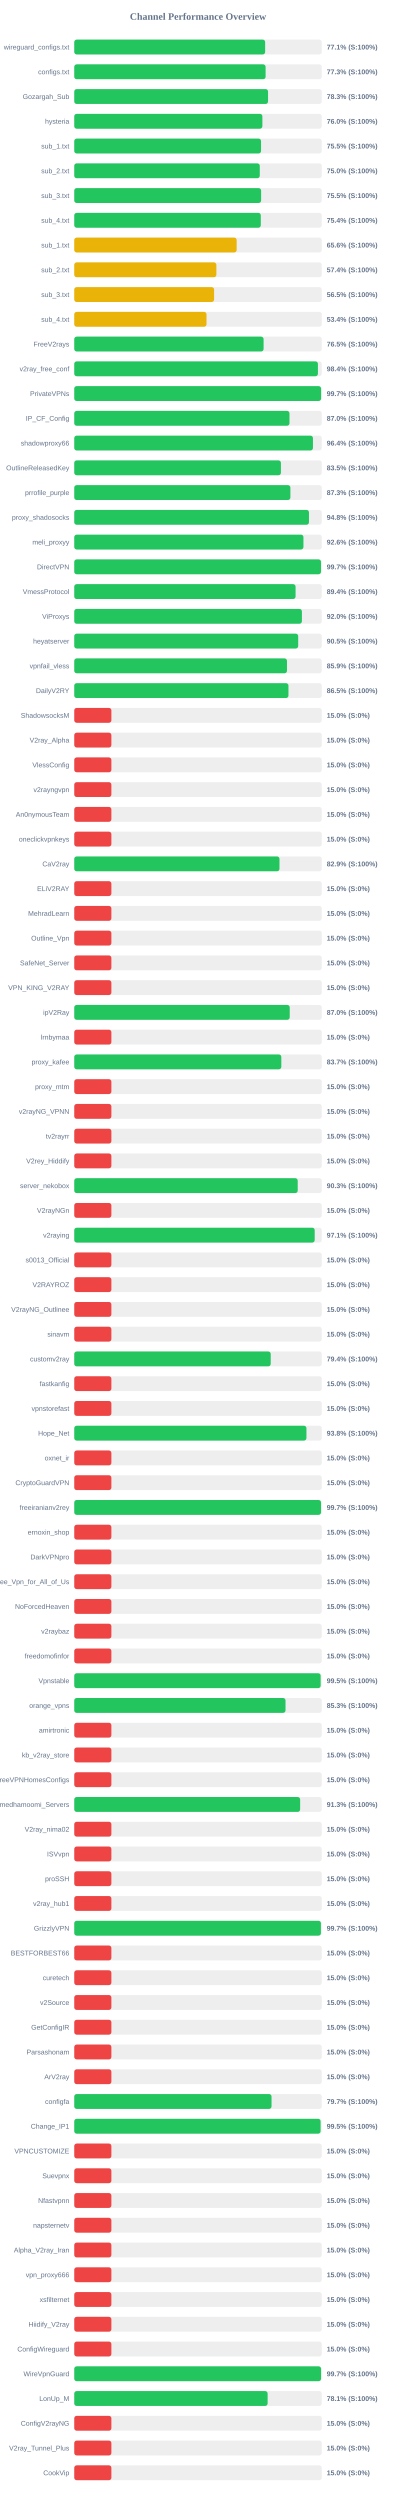
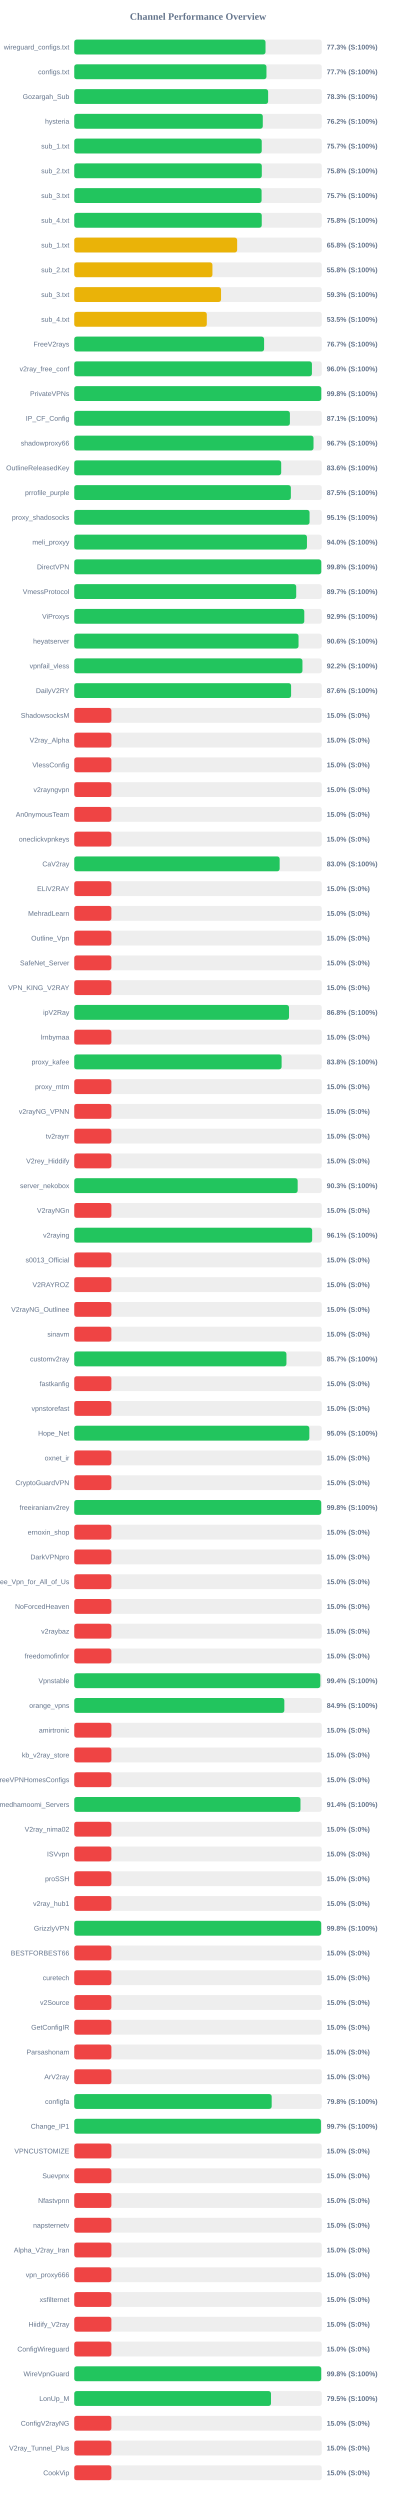
<svg xmlns="http://www.w3.org/2000/svg" width="800" height="5050" version="1.1">
  <style>
        .row { font: 14px Arial; fill: #64748b; }
        .score { font: bold 14px Arial; fill: #64748b; }
    </style>
  <text x="400" y="40" text-anchor="middle" font-size="20px" font-weight="bold" fill="#64748b">Channel Performance Overview</text>
  <rect x="150" y="80" width="500" height="30" fill="#eee" rx="5" />
-   <rect x="150" y="80" width="385.6" height="30" fill="#22c55e" rx="5" />
+   <rect x="150" y="80" width="386.35" height="30" fill="#22c55e" rx="5" />
  <text x="140" y="100" text-anchor="end" class="row">wireguard_configs.txt</text>
-   <text x="660" y="100" text-anchor="start" class="score">77.1% (S:100%)</text>
+   <text x="660" y="100" text-anchor="start" class="score">77.3% (S:100%)</text>
  <rect x="150" y="130" width="500" height="30" fill="#eee" rx="5" />
-   <rect x="150" y="130" width="386.5" height="30" fill="#22c55e" rx="5" />
+   <rect x="150" y="130" width="388.25" height="30" fill="#22c55e" rx="5" />
  <text x="140" y="150" text-anchor="end" class="row">configs.txt</text>
-   <text x="660" y="150" text-anchor="start" class="score">77.3% (S:100%)</text>
+   <text x="660" y="150" text-anchor="start" class="score">77.7% (S:100%)</text>
  <rect x="150" y="180" width="500" height="30" fill="#eee" rx="5" />
-   <rect x="150" y="180" width="391.45" height="30" fill="#22c55e" rx="5" />
+   <rect x="150" y="180" width="391.6" height="30" fill="#22c55e" rx="5" />
  <text x="140" y="200" text-anchor="end" class="row">Gozargah_Sub</text>
  <text x="660" y="200" text-anchor="start" class="score">78.3% (S:100%)</text>
  <rect x="150" y="230" width="500" height="30" fill="#eee" rx="5" />
-   <rect x="150" y="230" width="380.0" height="30" fill="#22c55e" rx="5" />
+   <rect x="150" y="230" width="380.85" height="30" fill="#22c55e" rx="5" />
  <text x="140" y="250" text-anchor="end" class="row">hysteria</text>
-   <text x="660" y="250" text-anchor="start" class="score">76.0% (S:100%)</text>
+   <text x="660" y="250" text-anchor="start" class="score">76.2% (S:100%)</text>
  <rect x="150" y="280" width="500" height="30" fill="#eee" rx="5" />
-   <rect x="150" y="280" width="377.3" height="30" fill="#22c55e" rx="5" />
+   <rect x="150" y="280" width="378.7" height="30" fill="#22c55e" rx="5" />
  <text x="140" y="300" text-anchor="end" class="row">sub_1.txt</text>
-   <text x="660" y="300" text-anchor="start" class="score">75.5% (S:100%)</text>
+   <text x="660" y="300" text-anchor="start" class="score">75.7% (S:100%)</text>
  <rect x="150" y="330" width="500" height="30" fill="#eee" rx="5" />
-   <rect x="150" y="330" width="374.75" height="30" fill="#22c55e" rx="5" />
+   <rect x="150" y="330" width="378.85" height="30" fill="#22c55e" rx="5" />
  <text x="140" y="350" text-anchor="end" class="row">sub_2.txt</text>
-   <text x="660" y="350" text-anchor="start" class="score">75.0% (S:100%)</text>
+   <text x="660" y="350" text-anchor="start" class="score">75.8% (S:100%)</text>
  <rect x="150" y="380" width="500" height="30" fill="#eee" rx="5" />
-   <rect x="150" y="380" width="377.45" height="30" fill="#22c55e" rx="5" />
+   <rect x="150" y="380" width="378.4" height="30" fill="#22c55e" rx="5" />
  <text x="140" y="400" text-anchor="end" class="row">sub_3.txt</text>
-   <text x="660" y="400" text-anchor="start" class="score">75.5% (S:100%)</text>
+   <text x="660" y="400" text-anchor="start" class="score">75.7% (S:100%)</text>
  <rect x="150" y="430" width="500" height="30" fill="#eee" rx="5" />
-   <rect x="150" y="430" width="376.8" height="30" fill="#22c55e" rx="5" />
+   <rect x="150" y="430" width="378.75" height="30" fill="#22c55e" rx="5" />
  <text x="140" y="450" text-anchor="end" class="row">sub_4.txt</text>
-   <text x="660" y="450" text-anchor="start" class="score">75.4% (S:100%)</text>
+   <text x="660" y="450" text-anchor="start" class="score">75.8% (S:100%)</text>
  <rect x="150" y="480" width="500" height="30" fill="#eee" rx="5" />
-   <rect x="150" y="480" width="328.05" height="30" fill="#eab308" rx="5" />
+   <rect x="150" y="480" width="329.05" height="30" fill="#eab308" rx="5" />
  <text x="140" y="500" text-anchor="end" class="row">sub_1.txt</text>
-   <text x="660" y="500" text-anchor="start" class="score">65.6% (S:100%)</text>
+   <text x="660" y="500" text-anchor="start" class="score">65.8% (S:100%)</text>
  <rect x="150" y="530" width="500" height="30" fill="#eee" rx="5" />
-   <rect x="150" y="530" width="287.05" height="30" fill="#eab308" rx="5" />
+   <rect x="150" y="530" width="279.1" height="30" fill="#eab308" rx="5" />
  <text x="140" y="550" text-anchor="end" class="row">sub_2.txt</text>
-   <text x="660" y="550" text-anchor="start" class="score">57.4% (S:100%)</text>
+   <text x="660" y="550" text-anchor="start" class="score">55.8% (S:100%)</text>
  <rect x="150" y="580" width="500" height="30" fill="#eee" rx="5" />
-   <rect x="150" y="580" width="282.5" height="30" fill="#eab308" rx="5" />
+   <rect x="150" y="580" width="296.5" height="30" fill="#eab308" rx="5" />
  <text x="140" y="600" text-anchor="end" class="row">sub_3.txt</text>
-   <text x="660" y="600" text-anchor="start" class="score">56.5% (S:100%)</text>
+   <text x="660" y="600" text-anchor="start" class="score">59.3% (S:100%)</text>
  <rect x="150" y="630" width="500" height="30" fill="#eee" rx="5" />
-   <rect x="150" y="630" width="267.15" height="30" fill="#eab308" rx="5" />
+   <rect x="150" y="630" width="267.75" height="30" fill="#eab308" rx="5" />
  <text x="140" y="650" text-anchor="end" class="row">sub_4.txt</text>
-   <text x="660" y="650" text-anchor="start" class="score">53.4% (S:100%)</text>
+   <text x="660" y="650" text-anchor="start" class="score">53.5% (S:100%)</text>
  <rect x="150" y="680" width="500" height="30" fill="#eee" rx="5" />
-   <rect x="150" y="680" width="382.45" height="30" fill="#22c55e" rx="5" />
+   <rect x="150" y="680" width="383.45" height="30" fill="#22c55e" rx="5" />
  <text x="140" y="700" text-anchor="end" class="row">FreeV2rays</text>
-   <text x="660" y="700" text-anchor="start" class="score">76.5% (S:100%)</text>
+   <text x="660" y="700" text-anchor="start" class="score">76.7% (S:100%)</text>
  <rect x="150" y="730" width="500" height="30" fill="#eee" rx="5" />
-   <rect x="150" y="730" width="492.2" height="30" fill="#22c55e" rx="5" />
+   <rect x="150" y="730" width="480.1" height="30" fill="#22c55e" rx="5" />
  <text x="140" y="750" text-anchor="end" class="row">v2ray_free_conf</text>
-   <text x="660" y="750" text-anchor="start" class="score">98.4% (S:100%)</text>
+   <text x="660" y="750" text-anchor="start" class="score">96.0% (S:100%)</text>
  <rect x="150" y="780" width="500" height="30" fill="#eee" rx="5" />
-   <rect x="150" y="780" width="498.6" height="30" fill="#22c55e" rx="5" />
+   <rect x="150" y="780" width="498.95" height="30" fill="#22c55e" rx="5" />
  <text x="140" y="800" text-anchor="end" class="row">PrivateVPNs</text>
-   <text x="660" y="800" text-anchor="start" class="score">99.7% (S:100%)</text>
+   <text x="660" y="800" text-anchor="start" class="score">99.8% (S:100%)</text>
  <rect x="150" y="830" width="500" height="30" fill="#eee" rx="5" />
-   <rect x="150" y="830" width="434.75" height="30" fill="#22c55e" rx="5" />
+   <rect x="150" y="830" width="435.6" height="30" fill="#22c55e" rx="5" />
  <text x="140" y="850" text-anchor="end" class="row">IP_CF_Config</text>
-   <text x="660" y="850" text-anchor="start" class="score">87.0% (S:100%)</text>
+   <text x="660" y="850" text-anchor="start" class="score">87.1% (S:100%)</text>
  <rect x="150" y="880" width="500" height="30" fill="#eee" rx="5" />
-   <rect x="150" y="880" width="482.15" height="30" fill="#22c55e" rx="5" />
+   <rect x="150" y="880" width="483.3" height="30" fill="#22c55e" rx="5" />
  <text x="140" y="900" text-anchor="end" class="row">shadowproxy66</text>
-   <text x="660" y="900" text-anchor="start" class="score">96.4% (S:100%)</text>
+   <text x="660" y="900" text-anchor="start" class="score">96.7% (S:100%)</text>
  <rect x="150" y="930" width="500" height="30" fill="#eee" rx="5" />
-   <rect x="150" y="930" width="417.45" height="30" fill="#22c55e" rx="5" />
+   <rect x="150" y="930" width="418.0" height="30" fill="#22c55e" rx="5" />
  <text x="140" y="950" text-anchor="end" class="row">OutlineReleasedKey</text>
-   <text x="660" y="950" text-anchor="start" class="score">83.5% (S:100%)</text>
+   <text x="660" y="950" text-anchor="start" class="score">83.6% (S:100%)</text>
  <rect x="150" y="980" width="500" height="30" fill="#eee" rx="5" />
-   <rect x="150" y="980" width="436.6" height="30" fill="#22c55e" rx="5" />
+   <rect x="150" y="980" width="437.55" height="30" fill="#22c55e" rx="5" />
  <text x="140" y="1000" text-anchor="end" class="row">prrofile_purple</text>
-   <text x="660" y="1000" text-anchor="start" class="score">87.3% (S:100%)</text>
+   <text x="660" y="1000" text-anchor="start" class="score">87.5% (S:100%)</text>
  <rect x="150" y="1030" width="500" height="30" fill="#eee" rx="5" />
-   <rect x="150" y="1030" width="474.1" height="30" fill="#22c55e" rx="5" />
+   <rect x="150" y="1030" width="475.3" height="30" fill="#22c55e" rx="5" />
  <text x="140" y="1050" text-anchor="end" class="row">proxy_shadosocks</text>
-   <text x="660" y="1050" text-anchor="start" class="score">94.8% (S:100%)</text>
+   <text x="660" y="1050" text-anchor="start" class="score">95.1% (S:100%)</text>
  <rect x="150" y="1080" width="500" height="30" fill="#eee" rx="5" />
-   <rect x="150" y="1080" width="462.95" height="30" fill="#22c55e" rx="5" />
+   <rect x="150" y="1080" width="470.05" height="30" fill="#22c55e" rx="5" />
  <text x="140" y="1100" text-anchor="end" class="row">meli_proxyy</text>
-   <text x="660" y="1100" text-anchor="start" class="score">92.6% (S:100%)</text>
+   <text x="660" y="1100" text-anchor="start" class="score">94.0% (S:100%)</text>
  <rect x="150" y="1130" width="500" height="30" fill="#eee" rx="5" />
-   <rect x="150" y="1130" width="498.4" height="30" fill="#22c55e" rx="5" />
+   <rect x="150" y="1130" width="498.95" height="30" fill="#22c55e" rx="5" />
  <text x="140" y="1150" text-anchor="end" class="row">DirectVPN</text>
-   <text x="660" y="1150" text-anchor="start" class="score">99.7% (S:100%)</text>
+   <text x="660" y="1150" text-anchor="start" class="score">99.8% (S:100%)</text>
  <rect x="150" y="1180" width="500" height="30" fill="#eee" rx="5" />
-   <rect x="150" y="1180" width="447.05" height="30" fill="#22c55e" rx="5" />
+   <rect x="150" y="1180" width="448.35" height="30" fill="#22c55e" rx="5" />
  <text x="140" y="1200" text-anchor="end" class="row">VmessProtocol</text>
-   <text x="660" y="1200" text-anchor="start" class="score">89.4% (S:100%)</text>
+   <text x="660" y="1200" text-anchor="start" class="score">89.7% (S:100%)</text>
  <rect x="150" y="1230" width="500" height="30" fill="#eee" rx="5" />
-   <rect x="150" y="1230" width="459.85" height="30" fill="#22c55e" rx="5" />
+   <rect x="150" y="1230" width="464.65" height="30" fill="#22c55e" rx="5" />
  <text x="140" y="1250" text-anchor="end" class="row">ViProxys</text>
-   <text x="660" y="1250" text-anchor="start" class="score">92.0% (S:100%)</text>
+   <text x="660" y="1250" text-anchor="start" class="score">92.9% (S:100%)</text>
  <rect x="150" y="1280" width="500" height="30" fill="#eee" rx="5" />
-   <rect x="150" y="1280" width="452.35" height="30" fill="#22c55e" rx="5" />
+   <rect x="150" y="1280" width="453.05" height="30" fill="#22c55e" rx="5" />
  <text x="140" y="1300" text-anchor="end" class="row">heyatserver</text>
-   <text x="660" y="1300" text-anchor="start" class="score">90.5% (S:100%)</text>
+   <text x="660" y="1300" text-anchor="start" class="score">90.6% (S:100%)</text>
  <rect x="150" y="1330" width="500" height="30" fill="#eee" rx="5" />
-   <rect x="150" y="1330" width="429.7" height="30" fill="#22c55e" rx="5" />
+   <rect x="150" y="1330" width="460.95" height="30" fill="#22c55e" rx="5" />
  <text x="140" y="1350" text-anchor="end" class="row">vpnfail_vless</text>
-   <text x="660" y="1350" text-anchor="start" class="score">85.9% (S:100%)</text>
+   <text x="660" y="1350" text-anchor="start" class="score">92.2% (S:100%)</text>
  <rect x="150" y="1380" width="500" height="30" fill="#eee" rx="5" />
-   <rect x="150" y="1380" width="432.7" height="30" fill="#22c55e" rx="5" />
+   <rect x="150" y="1380" width="438.0" height="30" fill="#22c55e" rx="5" />
  <text x="140" y="1400" text-anchor="end" class="row">DailyV2RY</text>
-   <text x="660" y="1400" text-anchor="start" class="score">86.5% (S:100%)</text>
+   <text x="660" y="1400" text-anchor="start" class="score">87.6% (S:100%)</text>
  <rect x="150" y="1430" width="500" height="30" fill="#eee" rx="5" />
  <rect x="150" y="1430" width="75.0" height="30" fill="#ef4444" rx="5" />
  <text x="140" y="1450" text-anchor="end" class="row">ShadowsocksM</text>
  <text x="660" y="1450" text-anchor="start" class="score">15.0% (S:0%)</text>
  <rect x="150" y="1480" width="500" height="30" fill="#eee" rx="5" />
  <rect x="150" y="1480" width="75.0" height="30" fill="#ef4444" rx="5" />
  <text x="140" y="1500" text-anchor="end" class="row">V2ray_Alpha</text>
  <text x="660" y="1500" text-anchor="start" class="score">15.0% (S:0%)</text>
  <rect x="150" y="1530" width="500" height="30" fill="#eee" rx="5" />
  <rect x="150" y="1530" width="75.0" height="30" fill="#ef4444" rx="5" />
  <text x="140" y="1550" text-anchor="end" class="row">VlessConfig</text>
  <text x="660" y="1550" text-anchor="start" class="score">15.0% (S:0%)</text>
  <rect x="150" y="1580" width="500" height="30" fill="#eee" rx="5" />
  <rect x="150" y="1580" width="75.0" height="30" fill="#ef4444" rx="5" />
  <text x="140" y="1600" text-anchor="end" class="row">v2rayngvpn</text>
  <text x="660" y="1600" text-anchor="start" class="score">15.0% (S:0%)</text>
  <rect x="150" y="1630" width="500" height="30" fill="#eee" rx="5" />
  <rect x="150" y="1630" width="75.0" height="30" fill="#ef4444" rx="5" />
  <text x="140" y="1650" text-anchor="end" class="row">An0nymousTeam</text>
  <text x="660" y="1650" text-anchor="start" class="score">15.0% (S:0%)</text>
  <rect x="150" y="1680" width="500" height="30" fill="#eee" rx="5" />
  <rect x="150" y="1680" width="75.0" height="30" fill="#ef4444" rx="5" />
  <text x="140" y="1700" text-anchor="end" class="row">oneclickvpnkeys</text>
  <text x="660" y="1700" text-anchor="start" class="score">15.0% (S:0%)</text>
  <rect x="150" y="1730" width="500" height="30" fill="#eee" rx="5" />
-   <rect x="150" y="1730" width="414.55" height="30" fill="#22c55e" rx="5" />
+   <rect x="150" y="1730" width="414.9" height="30" fill="#22c55e" rx="5" />
  <text x="140" y="1750" text-anchor="end" class="row">CaV2ray</text>
-   <text x="660" y="1750" text-anchor="start" class="score">82.9% (S:100%)</text>
+   <text x="660" y="1750" text-anchor="start" class="score">83.0% (S:100%)</text>
  <rect x="150" y="1780" width="500" height="30" fill="#eee" rx="5" />
  <rect x="150" y="1780" width="75.0" height="30" fill="#ef4444" rx="5" />
  <text x="140" y="1800" text-anchor="end" class="row">ELiV2RAY</text>
  <text x="660" y="1800" text-anchor="start" class="score">15.0% (S:0%)</text>
  <rect x="150" y="1830" width="500" height="30" fill="#eee" rx="5" />
  <rect x="150" y="1830" width="75.0" height="30" fill="#ef4444" rx="5" />
  <text x="140" y="1850" text-anchor="end" class="row">MehradLearn</text>
  <text x="660" y="1850" text-anchor="start" class="score">15.0% (S:0%)</text>
  <rect x="150" y="1880" width="500" height="30" fill="#eee" rx="5" />
  <rect x="150" y="1880" width="75.0" height="30" fill="#ef4444" rx="5" />
  <text x="140" y="1900" text-anchor="end" class="row">Outline_Vpn</text>
  <text x="660" y="1900" text-anchor="start" class="score">15.0% (S:0%)</text>
  <rect x="150" y="1930" width="500" height="30" fill="#eee" rx="5" />
  <rect x="150" y="1930" width="75.0" height="30" fill="#ef4444" rx="5" />
  <text x="140" y="1950" text-anchor="end" class="row">SafeNet_Server</text>
  <text x="660" y="1950" text-anchor="start" class="score">15.0% (S:0%)</text>
  <rect x="150" y="1980" width="500" height="30" fill="#eee" rx="5" />
  <rect x="150" y="1980" width="75.0" height="30" fill="#ef4444" rx="5" />
  <text x="140" y="2000" text-anchor="end" class="row">VPN_KING_V2RAY</text>
  <text x="660" y="2000" text-anchor="start" class="score">15.0% (S:0%)</text>
  <rect x="150" y="2030" width="500" height="30" fill="#eee" rx="5" />
-   <rect x="150" y="2030" width="435.25" height="30" fill="#22c55e" rx="5" />
+   <rect x="150" y="2030" width="433.8" height="30" fill="#22c55e" rx="5" />
  <text x="140" y="2050" text-anchor="end" class="row">ipV2Ray</text>
-   <text x="660" y="2050" text-anchor="start" class="score">87.0% (S:100%)</text>
+   <text x="660" y="2050" text-anchor="start" class="score">86.8% (S:100%)</text>
  <rect x="150" y="2080" width="500" height="30" fill="#eee" rx="5" />
  <rect x="150" y="2080" width="75.0" height="30" fill="#ef4444" rx="5" />
  <text x="140" y="2100" text-anchor="end" class="row">lrnbymaa</text>
  <text x="660" y="2100" text-anchor="start" class="score">15.0% (S:0%)</text>
  <rect x="150" y="2130" width="500" height="30" fill="#eee" rx="5" />
-   <rect x="150" y="2130" width="418.25" height="30" fill="#22c55e" rx="5" />
+   <rect x="150" y="2130" width="418.85" height="30" fill="#22c55e" rx="5" />
  <text x="140" y="2150" text-anchor="end" class="row">proxy_kafee</text>
-   <text x="660" y="2150" text-anchor="start" class="score">83.7% (S:100%)</text>
+   <text x="660" y="2150" text-anchor="start" class="score">83.8% (S:100%)</text>
  <rect x="150" y="2180" width="500" height="30" fill="#eee" rx="5" />
  <rect x="150" y="2180" width="75.0" height="30" fill="#ef4444" rx="5" />
  <text x="140" y="2200" text-anchor="end" class="row">proxy_mtm</text>
  <text x="660" y="2200" text-anchor="start" class="score">15.0% (S:0%)</text>
  <rect x="150" y="2230" width="500" height="30" fill="#eee" rx="5" />
  <rect x="150" y="2230" width="75.0" height="30" fill="#ef4444" rx="5" />
  <text x="140" y="2250" text-anchor="end" class="row">v2rayNG_VPNN</text>
  <text x="660" y="2250" text-anchor="start" class="score">15.0% (S:0%)</text>
  <rect x="150" y="2280" width="500" height="30" fill="#eee" rx="5" />
  <rect x="150" y="2280" width="75.0" height="30" fill="#ef4444" rx="5" />
  <text x="140" y="2300" text-anchor="end" class="row">tv2rayrr</text>
  <text x="660" y="2300" text-anchor="start" class="score">15.0% (S:0%)</text>
  <rect x="150" y="2330" width="500" height="30" fill="#eee" rx="5" />
  <rect x="150" y="2330" width="75.0" height="30" fill="#ef4444" rx="5" />
  <text x="140" y="2350" text-anchor="end" class="row">V2rey_Hiddify</text>
  <text x="660" y="2350" text-anchor="start" class="score">15.0% (S:0%)</text>
  <rect x="150" y="2380" width="500" height="30" fill="#eee" rx="5" />
-   <rect x="150" y="2380" width="451.4" height="30" fill="#22c55e" rx="5" />
+   <rect x="150" y="2380" width="451.3" height="30" fill="#22c55e" rx="5" />
  <text x="140" y="2400" text-anchor="end" class="row">server_nekobox</text>
  <text x="660" y="2400" text-anchor="start" class="score">90.3% (S:100%)</text>
  <rect x="150" y="2430" width="500" height="30" fill="#eee" rx="5" />
  <rect x="150" y="2430" width="75.0" height="30" fill="#ef4444" rx="5" />
  <text x="140" y="2450" text-anchor="end" class="row">V2rayNGn</text>
  <text x="660" y="2450" text-anchor="start" class="score">15.0% (S:0%)</text>
  <rect x="150" y="2480" width="500" height="30" fill="#eee" rx="5" />
-   <rect x="150" y="2480" width="485.7" height="30" fill="#22c55e" rx="5" />
+   <rect x="150" y="2480" width="480.55" height="30" fill="#22c55e" rx="5" />
  <text x="140" y="2500" text-anchor="end" class="row">v2raying</text>
-   <text x="660" y="2500" text-anchor="start" class="score">97.1% (S:100%)</text>
+   <text x="660" y="2500" text-anchor="start" class="score">96.1% (S:100%)</text>
  <rect x="150" y="2530" width="500" height="30" fill="#eee" rx="5" />
  <rect x="150" y="2530" width="75.0" height="30" fill="#ef4444" rx="5" />
  <text x="140" y="2550" text-anchor="end" class="row">s0013_Official</text>
  <text x="660" y="2550" text-anchor="start" class="score">15.0% (S:0%)</text>
  <rect x="150" y="2580" width="500" height="30" fill="#eee" rx="5" />
  <rect x="150" y="2580" width="75.0" height="30" fill="#ef4444" rx="5" />
  <text x="140" y="2600" text-anchor="end" class="row">V2RAYROZ</text>
  <text x="660" y="2600" text-anchor="start" class="score">15.0% (S:0%)</text>
  <rect x="150" y="2630" width="500" height="30" fill="#eee" rx="5" />
  <rect x="150" y="2630" width="75.0" height="30" fill="#ef4444" rx="5" />
  <text x="140" y="2650" text-anchor="end" class="row">V2rayNG_Outlinee</text>
  <text x="660" y="2650" text-anchor="start" class="score">15.0% (S:0%)</text>
  <rect x="150" y="2680" width="500" height="30" fill="#eee" rx="5" />
  <rect x="150" y="2680" width="75.0" height="30" fill="#ef4444" rx="5" />
  <text x="140" y="2700" text-anchor="end" class="row">sinavm</text>
  <text x="660" y="2700" text-anchor="start" class="score">15.0% (S:0%)</text>
  <rect x="150" y="2730" width="500" height="30" fill="#eee" rx="5" />
-   <rect x="150" y="2730" width="396.85" height="30" fill="#22c55e" rx="5" />
+   <rect x="150" y="2730" width="428.6" height="30" fill="#22c55e" rx="5" />
  <text x="140" y="2750" text-anchor="end" class="row">customv2ray</text>
-   <text x="660" y="2750" text-anchor="start" class="score">79.4% (S:100%)</text>
+   <text x="660" y="2750" text-anchor="start" class="score">85.7% (S:100%)</text>
  <rect x="150" y="2780" width="500" height="30" fill="#eee" rx="5" />
  <rect x="150" y="2780" width="75.0" height="30" fill="#ef4444" rx="5" />
  <text x="140" y="2800" text-anchor="end" class="row">fastkanfig</text>
  <text x="660" y="2800" text-anchor="start" class="score">15.0% (S:0%)</text>
  <rect x="150" y="2830" width="500" height="30" fill="#eee" rx="5" />
  <rect x="150" y="2830" width="75.0" height="30" fill="#ef4444" rx="5" />
  <text x="140" y="2850" text-anchor="end" class="row">vpnstorefast</text>
  <text x="660" y="2850" text-anchor="start" class="score">15.0% (S:0%)</text>
  <rect x="150" y="2880" width="500" height="30" fill="#eee" rx="5" />
-   <rect x="150" y="2880" width="469.0" height="30" fill="#22c55e" rx="5" />
+   <rect x="150" y="2880" width="474.85" height="30" fill="#22c55e" rx="5" />
  <text x="140" y="2900" text-anchor="end" class="row">Hope_Net</text>
-   <text x="660" y="2900" text-anchor="start" class="score">93.8% (S:100%)</text>
+   <text x="660" y="2900" text-anchor="start" class="score">95.0% (S:100%)</text>
  <rect x="150" y="2930" width="500" height="30" fill="#eee" rx="5" />
  <rect x="150" y="2930" width="75.0" height="30" fill="#ef4444" rx="5" />
  <text x="140" y="2950" text-anchor="end" class="row">oxnet_ir</text>
  <text x="660" y="2950" text-anchor="start" class="score">15.0% (S:0%)</text>
  <rect x="150" y="2980" width="500" height="30" fill="#eee" rx="5" />
  <rect x="150" y="2980" width="75.0" height="30" fill="#ef4444" rx="5" />
  <text x="140" y="3000" text-anchor="end" class="row">CryptoGuardVPN</text>
  <text x="660" y="3000" text-anchor="start" class="score">15.0% (S:0%)</text>
  <rect x="150" y="3030" width="500" height="30" fill="#eee" rx="5" />
-   <rect x="150" y="3030" width="498.45" height="30" fill="#22c55e" rx="5" />
+   <rect x="150" y="3030" width="498.8" height="30" fill="#22c55e" rx="5" />
  <text x="140" y="3050" text-anchor="end" class="row">freeiranianv2rey</text>
-   <text x="660" y="3050" text-anchor="start" class="score">99.7% (S:100%)</text>
+   <text x="660" y="3050" text-anchor="start" class="score">99.8% (S:100%)</text>
  <rect x="150" y="3080" width="500" height="30" fill="#eee" rx="5" />
  <rect x="150" y="3080" width="75.0" height="30" fill="#ef4444" rx="5" />
  <text x="140" y="3100" text-anchor="end" class="row">ernoxin_shop</text>
  <text x="660" y="3100" text-anchor="start" class="score">15.0% (S:0%)</text>
  <rect x="150" y="3130" width="500" height="30" fill="#eee" rx="5" />
  <rect x="150" y="3130" width="75.0" height="30" fill="#ef4444" rx="5" />
  <text x="140" y="3150" text-anchor="end" class="row">DarkVPNpro</text>
  <text x="660" y="3150" text-anchor="start" class="score">15.0% (S:0%)</text>
  <rect x="150" y="3180" width="500" height="30" fill="#eee" rx="5" />
  <rect x="150" y="3180" width="75.0" height="30" fill="#ef4444" rx="5" />
  <text x="140" y="3200" text-anchor="end" class="row">Free_Vpn_for_All_of_Us</text>
  <text x="660" y="3200" text-anchor="start" class="score">15.0% (S:0%)</text>
  <rect x="150" y="3230" width="500" height="30" fill="#eee" rx="5" />
  <rect x="150" y="3230" width="75.0" height="30" fill="#ef4444" rx="5" />
  <text x="140" y="3250" text-anchor="end" class="row">NoForcedHeaven</text>
  <text x="660" y="3250" text-anchor="start" class="score">15.0% (S:0%)</text>
  <rect x="150" y="3280" width="500" height="30" fill="#eee" rx="5" />
  <rect x="150" y="3280" width="75.0" height="30" fill="#ef4444" rx="5" />
  <text x="140" y="3300" text-anchor="end" class="row">v2raybaz</text>
  <text x="660" y="3300" text-anchor="start" class="score">15.0% (S:0%)</text>
  <rect x="150" y="3330" width="500" height="30" fill="#eee" rx="5" />
  <rect x="150" y="3330" width="75.0" height="30" fill="#ef4444" rx="5" />
  <text x="140" y="3350" text-anchor="end" class="row">freedomofinfor</text>
  <text x="660" y="3350" text-anchor="start" class="score">15.0% (S:0%)</text>
  <rect x="150" y="3380" width="500" height="30" fill="#eee" rx="5" />
-   <rect x="150" y="3380" width="497.7" height="30" fill="#22c55e" rx="5" />
+   <rect x="150" y="3380" width="497.05" height="30" fill="#22c55e" rx="5" />
  <text x="140" y="3400" text-anchor="end" class="row">Vpnstable</text>
-   <text x="660" y="3400" text-anchor="start" class="score">99.5% (S:100%)</text>
+   <text x="660" y="3400" text-anchor="start" class="score">99.4% (S:100%)</text>
  <rect x="150" y="3430" width="500" height="30" fill="#eee" rx="5" />
-   <rect x="150" y="3430" width="426.75" height="30" fill="#22c55e" rx="5" />
+   <rect x="150" y="3430" width="424.35" height="30" fill="#22c55e" rx="5" />
  <text x="140" y="3450" text-anchor="end" class="row">orange_vpns</text>
-   <text x="660" y="3450" text-anchor="start" class="score">85.3% (S:100%)</text>
+   <text x="660" y="3450" text-anchor="start" class="score">84.9% (S:100%)</text>
  <rect x="150" y="3480" width="500" height="30" fill="#eee" rx="5" />
  <rect x="150" y="3480" width="75.0" height="30" fill="#ef4444" rx="5" />
  <text x="140" y="3500" text-anchor="end" class="row">amirtronic</text>
  <text x="660" y="3500" text-anchor="start" class="score">15.0% (S:0%)</text>
  <rect x="150" y="3530" width="500" height="30" fill="#eee" rx="5" />
  <rect x="150" y="3530" width="75.0" height="30" fill="#ef4444" rx="5" />
  <text x="140" y="3550" text-anchor="end" class="row">kb_v2ray_store</text>
  <text x="660" y="3550" text-anchor="start" class="score">15.0% (S:0%)</text>
  <rect x="150" y="3580" width="500" height="30" fill="#eee" rx="5" />
  <rect x="150" y="3580" width="75.0" height="30" fill="#ef4444" rx="5" />
  <text x="140" y="3600" text-anchor="end" class="row">FreeVPNHomesConfigs</text>
  <text x="660" y="3600" text-anchor="start" class="score">15.0% (S:0%)</text>
  <rect x="150" y="3630" width="500" height="30" fill="#eee" rx="5" />
-   <rect x="150" y="3630" width="456.3" height="30" fill="#22c55e" rx="5" />
+   <rect x="150" y="3630" width="456.95" height="30" fill="#22c55e" rx="5" />
  <text x="140" y="3650" text-anchor="end" class="row">Ahmedhamoomi_Servers</text>
-   <text x="660" y="3650" text-anchor="start" class="score">91.3% (S:100%)</text>
+   <text x="660" y="3650" text-anchor="start" class="score">91.4% (S:100%)</text>
  <rect x="150" y="3680" width="500" height="30" fill="#eee" rx="5" />
  <rect x="150" y="3680" width="75.0" height="30" fill="#ef4444" rx="5" />
  <text x="140" y="3700" text-anchor="end" class="row">V2ray_nima02</text>
  <text x="660" y="3700" text-anchor="start" class="score">15.0% (S:0%)</text>
  <rect x="150" y="3730" width="500" height="30" fill="#eee" rx="5" />
  <rect x="150" y="3730" width="75.0" height="30" fill="#ef4444" rx="5" />
  <text x="140" y="3750" text-anchor="end" class="row">ISVvpn</text>
  <text x="660" y="3750" text-anchor="start" class="score">15.0% (S:0%)</text>
  <rect x="150" y="3780" width="500" height="30" fill="#eee" rx="5" />
  <rect x="150" y="3780" width="75.0" height="30" fill="#ef4444" rx="5" />
  <text x="140" y="3800" text-anchor="end" class="row">proSSH</text>
  <text x="660" y="3800" text-anchor="start" class="score">15.0% (S:0%)</text>
  <rect x="150" y="3830" width="500" height="30" fill="#eee" rx="5" />
  <rect x="150" y="3830" width="75.0" height="30" fill="#ef4444" rx="5" />
  <text x="140" y="3850" text-anchor="end" class="row">v2ray_hub1</text>
  <text x="660" y="3850" text-anchor="start" class="score">15.0% (S:0%)</text>
  <rect x="150" y="3880" width="500" height="30" fill="#eee" rx="5" />
-   <rect x="150" y="3880" width="498.25" height="30" fill="#22c55e" rx="5" />
+   <rect x="150" y="3880" width="498.75" height="30" fill="#22c55e" rx="5" />
  <text x="140" y="3900" text-anchor="end" class="row">GrizzlyVPN</text>
-   <text x="660" y="3900" text-anchor="start" class="score">99.7% (S:100%)</text>
+   <text x="660" y="3900" text-anchor="start" class="score">99.8% (S:100%)</text>
  <rect x="150" y="3930" width="500" height="30" fill="#eee" rx="5" />
  <rect x="150" y="3930" width="75.0" height="30" fill="#ef4444" rx="5" />
  <text x="140" y="3950" text-anchor="end" class="row">BESTFORBEST66</text>
  <text x="660" y="3950" text-anchor="start" class="score">15.0% (S:0%)</text>
  <rect x="150" y="3980" width="500" height="30" fill="#eee" rx="5" />
  <rect x="150" y="3980" width="75.0" height="30" fill="#ef4444" rx="5" />
  <text x="140" y="4000" text-anchor="end" class="row">curetech</text>
  <text x="660" y="4000" text-anchor="start" class="score">15.0% (S:0%)</text>
  <rect x="150" y="4030" width="500" height="30" fill="#eee" rx="5" />
  <rect x="150" y="4030" width="75.0" height="30" fill="#ef4444" rx="5" />
  <text x="140" y="4050" text-anchor="end" class="row">v2Source</text>
  <text x="660" y="4050" text-anchor="start" class="score">15.0% (S:0%)</text>
  <rect x="150" y="4080" width="500" height="30" fill="#eee" rx="5" />
  <rect x="150" y="4080" width="75.0" height="30" fill="#ef4444" rx="5" />
  <text x="140" y="4100" text-anchor="end" class="row">GetConfigIR</text>
  <text x="660" y="4100" text-anchor="start" class="score">15.0% (S:0%)</text>
  <rect x="150" y="4130" width="500" height="30" fill="#eee" rx="5" />
  <rect x="150" y="4130" width="75.0" height="30" fill="#ef4444" rx="5" />
  <text x="140" y="4150" text-anchor="end" class="row">Parsashonam</text>
  <text x="660" y="4150" text-anchor="start" class="score">15.0% (S:0%)</text>
  <rect x="150" y="4180" width="500" height="30" fill="#eee" rx="5" />
  <rect x="150" y="4180" width="75.0" height="30" fill="#ef4444" rx="5" />
  <text x="140" y="4200" text-anchor="end" class="row">ArV2ray</text>
  <text x="660" y="4200" text-anchor="start" class="score">15.0% (S:0%)</text>
  <rect x="150" y="4230" width="500" height="30" fill="#eee" rx="5" />
-   <rect x="150" y="4230" width="398.5" height="30" fill="#22c55e" rx="5" />
+   <rect x="150" y="4230" width="398.8" height="30" fill="#22c55e" rx="5" />
  <text x="140" y="4250" text-anchor="end" class="row">configfa</text>
-   <text x="660" y="4250" text-anchor="start" class="score">79.7% (S:100%)</text>
+   <text x="660" y="4250" text-anchor="start" class="score">79.8% (S:100%)</text>
  <rect x="150" y="4280" width="500" height="30" fill="#eee" rx="5" />
-   <rect x="150" y="4280" width="497.6" height="30" fill="#22c55e" rx="5" />
+   <rect x="150" y="4280" width="498.3" height="30" fill="#22c55e" rx="5" />
  <text x="140" y="4300" text-anchor="end" class="row">Change_IP1</text>
-   <text x="660" y="4300" text-anchor="start" class="score">99.5% (S:100%)</text>
+   <text x="660" y="4300" text-anchor="start" class="score">99.7% (S:100%)</text>
  <rect x="150" y="4330" width="500" height="30" fill="#eee" rx="5" />
  <rect x="150" y="4330" width="75.0" height="30" fill="#ef4444" rx="5" />
  <text x="140" y="4350" text-anchor="end" class="row">VPNCUSTOMIZE</text>
  <text x="660" y="4350" text-anchor="start" class="score">15.0% (S:0%)</text>
  <rect x="150" y="4380" width="500" height="30" fill="#eee" rx="5" />
  <rect x="150" y="4380" width="75.0" height="30" fill="#ef4444" rx="5" />
  <text x="140" y="4400" text-anchor="end" class="row">Suevpnx</text>
  <text x="660" y="4400" text-anchor="start" class="score">15.0% (S:0%)</text>
  <rect x="150" y="4430" width="500" height="30" fill="#eee" rx="5" />
  <rect x="150" y="4430" width="75.0" height="30" fill="#ef4444" rx="5" />
  <text x="140" y="4450" text-anchor="end" class="row">Nfastvpnn</text>
  <text x="660" y="4450" text-anchor="start" class="score">15.0% (S:0%)</text>
  <rect x="150" y="4480" width="500" height="30" fill="#eee" rx="5" />
  <rect x="150" y="4480" width="75.0" height="30" fill="#ef4444" rx="5" />
  <text x="140" y="4500" text-anchor="end" class="row">napsternetv</text>
  <text x="660" y="4500" text-anchor="start" class="score">15.0% (S:0%)</text>
  <rect x="150" y="4530" width="500" height="30" fill="#eee" rx="5" />
  <rect x="150" y="4530" width="75.0" height="30" fill="#ef4444" rx="5" />
  <text x="140" y="4550" text-anchor="end" class="row">Alpha_V2ray_Iran</text>
  <text x="660" y="4550" text-anchor="start" class="score">15.0% (S:0%)</text>
  <rect x="150" y="4580" width="500" height="30" fill="#eee" rx="5" />
  <rect x="150" y="4580" width="75.0" height="30" fill="#ef4444" rx="5" />
  <text x="140" y="4600" text-anchor="end" class="row">vpn_proxy666</text>
  <text x="660" y="4600" text-anchor="start" class="score">15.0% (S:0%)</text>
  <rect x="150" y="4630" width="500" height="30" fill="#eee" rx="5" />
  <rect x="150" y="4630" width="75.0" height="30" fill="#ef4444" rx="5" />
  <text x="140" y="4650" text-anchor="end" class="row">xsfilternet</text>
  <text x="660" y="4650" text-anchor="start" class="score">15.0% (S:0%)</text>
  <rect x="150" y="4680" width="500" height="30" fill="#eee" rx="5" />
  <rect x="150" y="4680" width="75.0" height="30" fill="#ef4444" rx="5" />
  <text x="140" y="4700" text-anchor="end" class="row">Hiidify_V2ray</text>
  <text x="660" y="4700" text-anchor="start" class="score">15.0% (S:0%)</text>
  <rect x="150" y="4730" width="500" height="30" fill="#eee" rx="5" />
  <rect x="150" y="4730" width="75.0" height="30" fill="#ef4444" rx="5" />
  <text x="140" y="4750" text-anchor="end" class="row">ConfigWireguard</text>
  <text x="660" y="4750" text-anchor="start" class="score">15.0% (S:0%)</text>
  <rect x="150" y="4780" width="500" height="30" fill="#eee" rx="5" />
-   <rect x="150" y="4780" width="498.5" height="30" fill="#22c55e" rx="5" />
+   <rect x="150" y="4780" width="498.8" height="30" fill="#22c55e" rx="5" />
  <text x="140" y="4800" text-anchor="end" class="row">WireVpnGuard</text>
-   <text x="660" y="4800" text-anchor="start" class="score">99.7% (S:100%)</text>
+   <text x="660" y="4800" text-anchor="start" class="score">99.8% (S:100%)</text>
  <rect x="150" y="4830" width="500" height="30" fill="#eee" rx="5" />
-   <rect x="150" y="4830" width="390.6" height="30" fill="#22c55e" rx="5" />
+   <rect x="150" y="4830" width="397.4" height="30" fill="#22c55e" rx="5" />
  <text x="140" y="4850" text-anchor="end" class="row">LonUp_M</text>
-   <text x="660" y="4850" text-anchor="start" class="score">78.1% (S:100%)</text>
+   <text x="660" y="4850" text-anchor="start" class="score">79.5% (S:100%)</text>
  <rect x="150" y="4880" width="500" height="30" fill="#eee" rx="5" />
  <rect x="150" y="4880" width="75.0" height="30" fill="#ef4444" rx="5" />
  <text x="140" y="4900" text-anchor="end" class="row">ConfigV2rayNG</text>
  <text x="660" y="4900" text-anchor="start" class="score">15.0% (S:0%)</text>
  <rect x="150" y="4930" width="500" height="30" fill="#eee" rx="5" />
  <rect x="150" y="4930" width="75.0" height="30" fill="#ef4444" rx="5" />
  <text x="140" y="4950" text-anchor="end" class="row">V2ray_Tunnel_Plus</text>
  <text x="660" y="4950" text-anchor="start" class="score">15.0% (S:0%)</text>
  <rect x="150" y="4980" width="500" height="30" fill="#eee" rx="5" />
  <rect x="150" y="4980" width="75.0" height="30" fill="#ef4444" rx="5" />
  <text x="140" y="5000" text-anchor="end" class="row">CookVip</text>
  <text x="660" y="5000" text-anchor="start" class="score">15.0% (S:0%)</text>
</svg>
